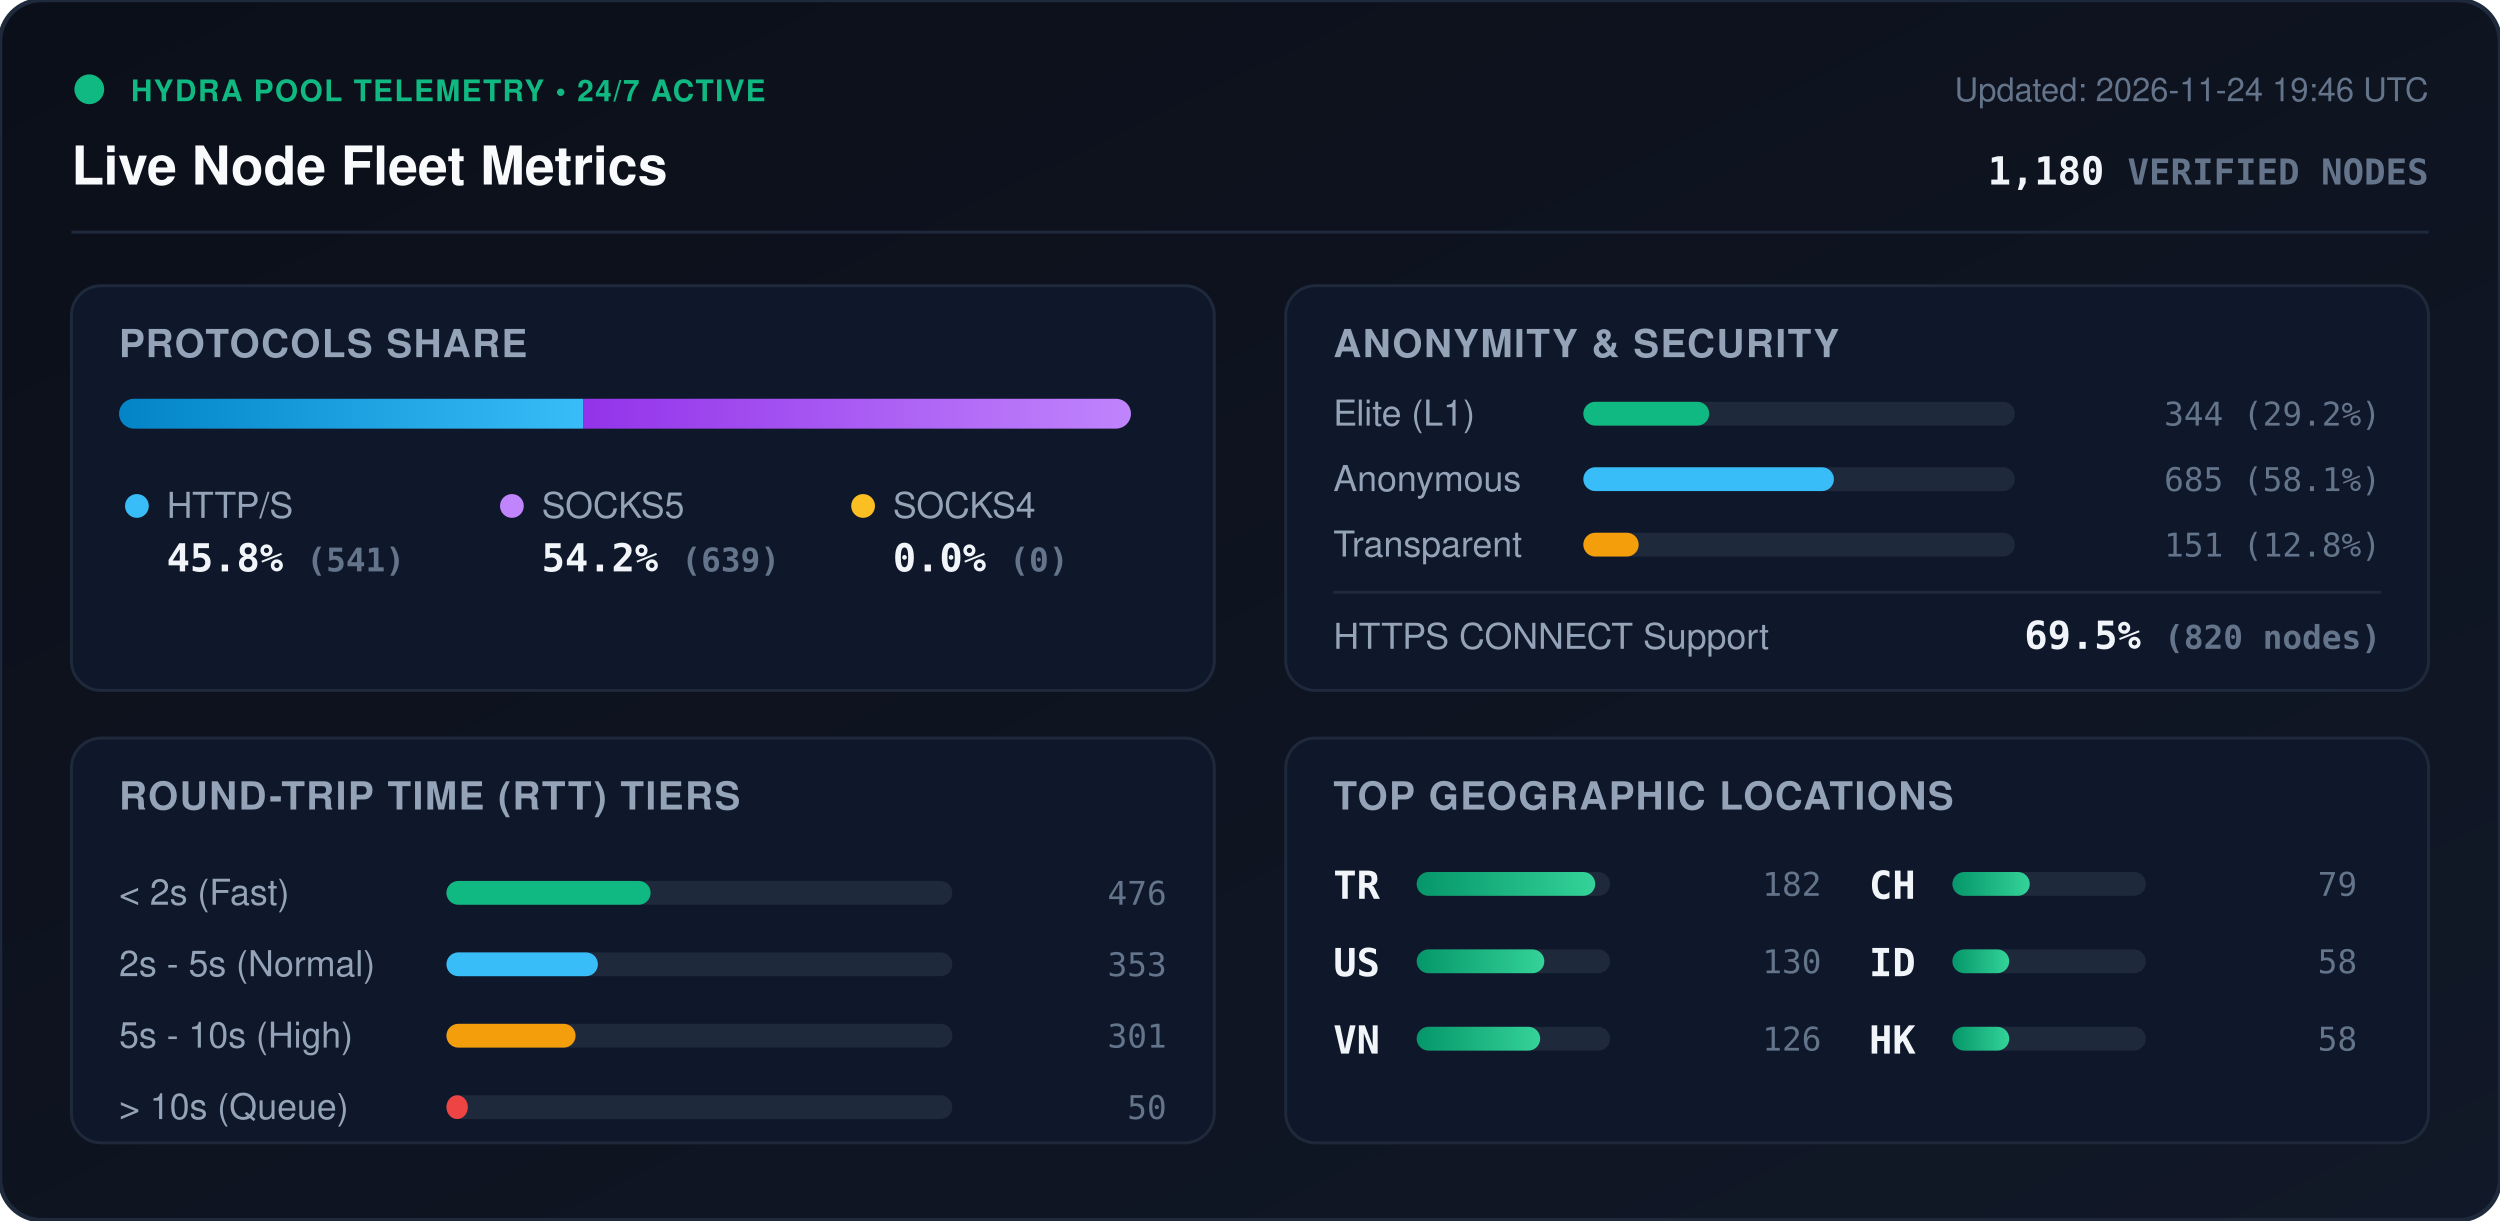
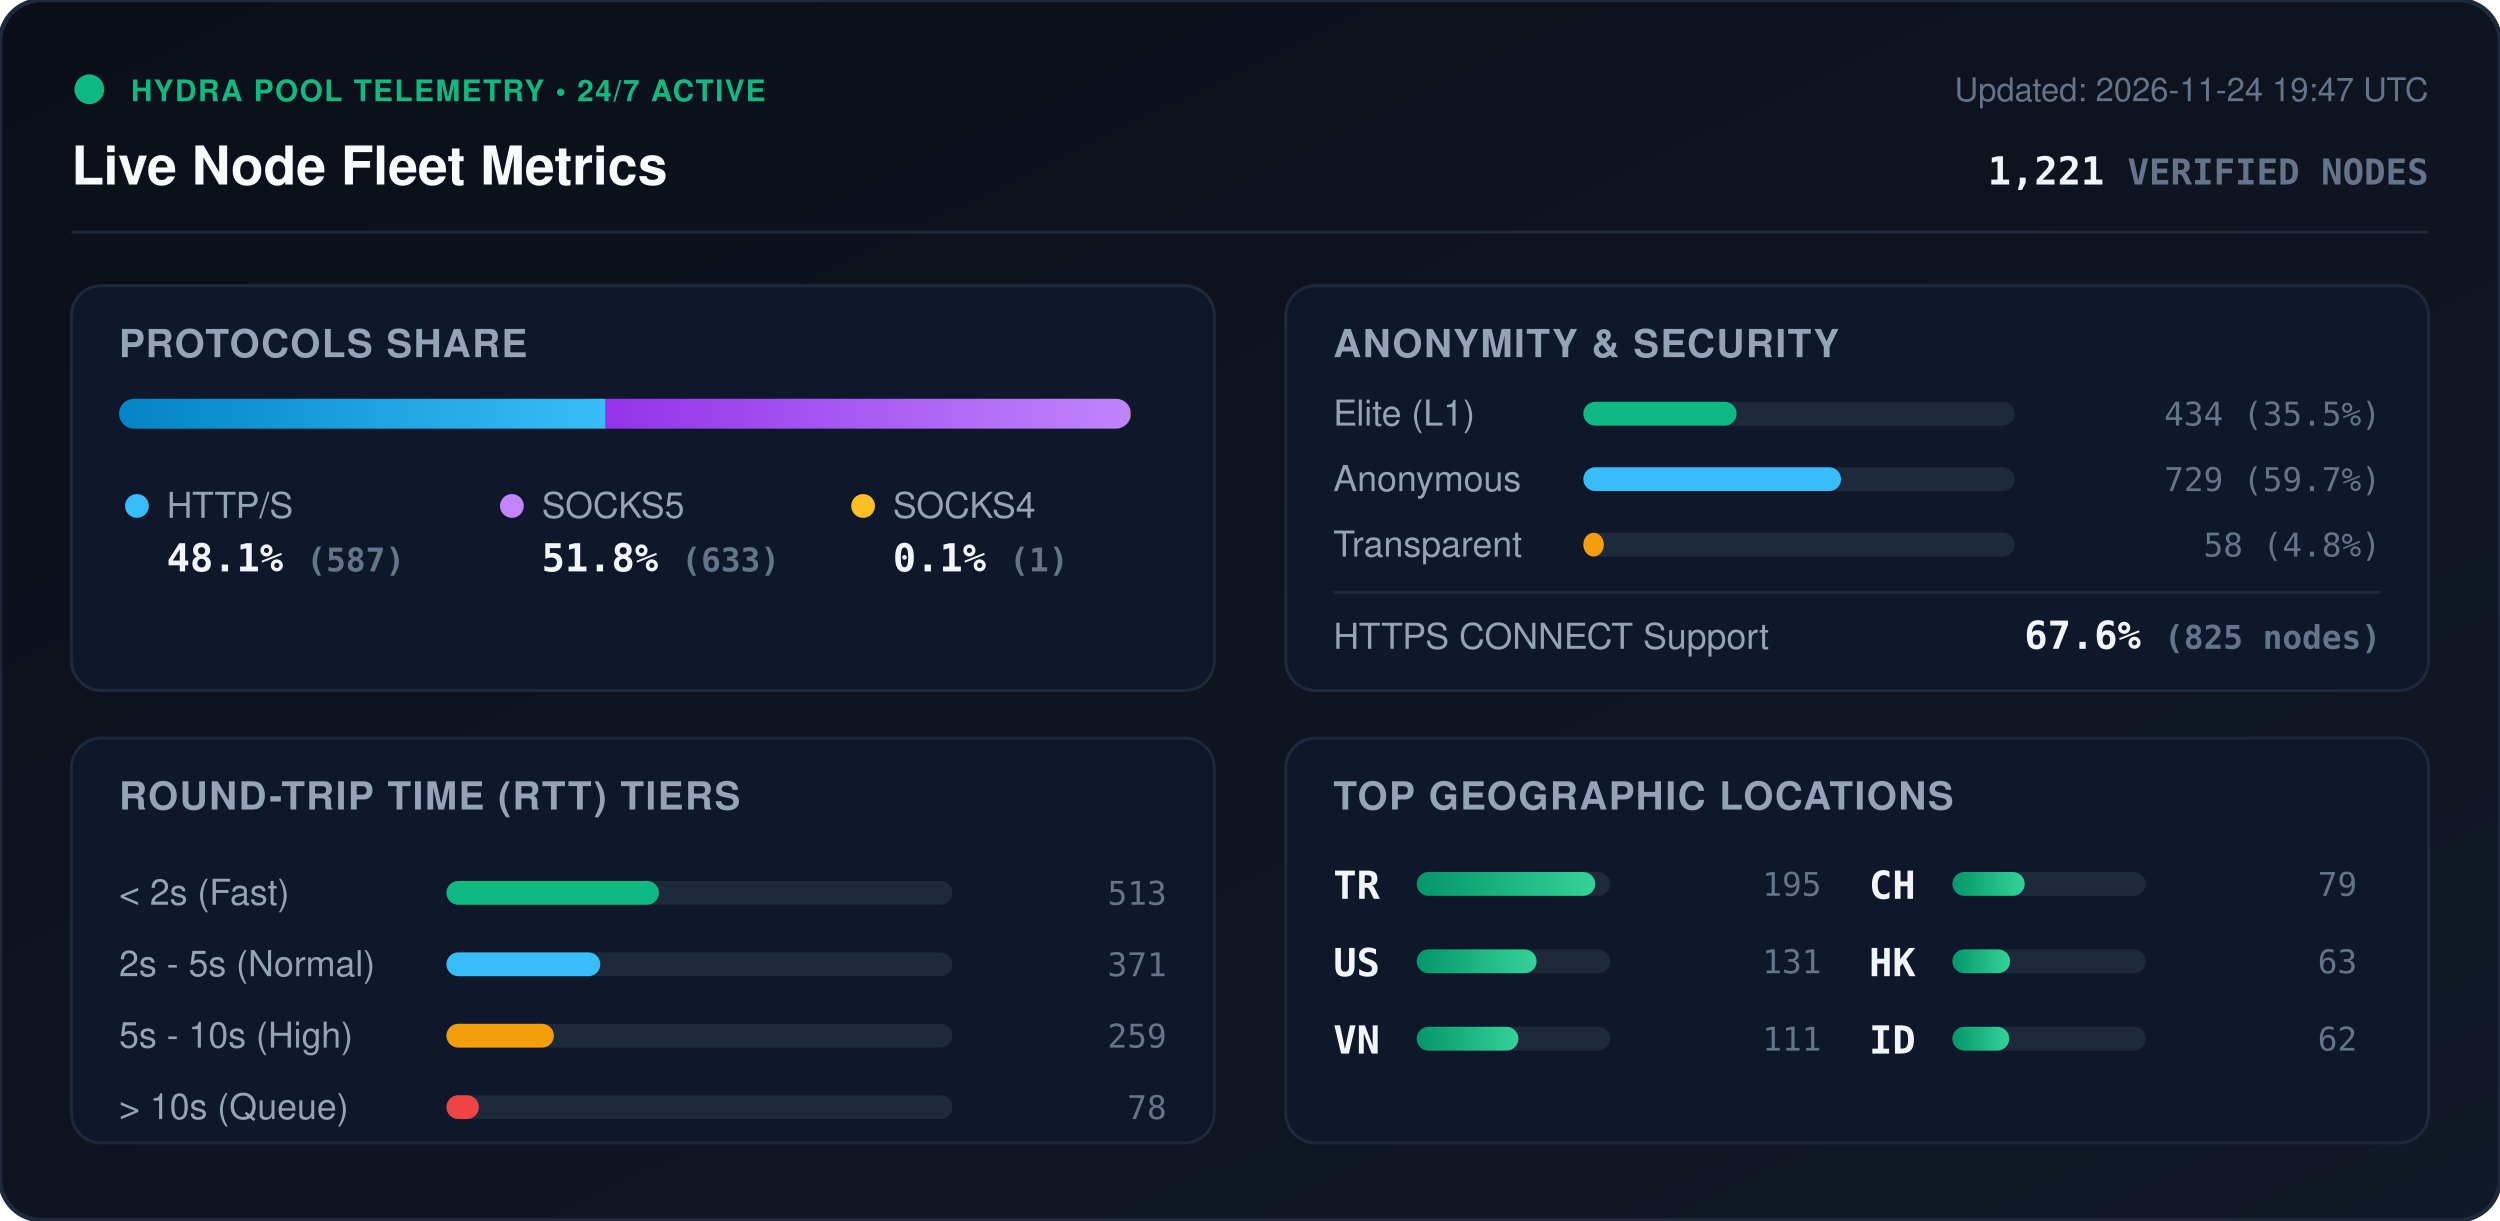
<svg xmlns="http://www.w3.org/2000/svg" viewBox="0 0 840 410" width="840" height="410" style="max-width: 100%; height: auto;">
  <defs>
    <linearGradient id="bg" x1="0%" y1="0%" x2="100%" y2="100%">
      <stop offset="0%" stop-color="#0b0f19" />
      <stop offset="100%" stop-color="#111827" />
    </linearGradient>
    <linearGradient id="bar-http" x1="0%" y1="0%" x2="100%" y2="0%">
      <stop offset="0%" stop-color="#0284c7" />
      <stop offset="100%" stop-color="#38bdf8" />
    </linearGradient>
    <linearGradient id="bar-socks5" x1="0%" y1="0%" x2="100%" y2="0%">
      <stop offset="0%" stop-color="#9333ea" />
      <stop offset="100%" stop-color="#c084fc" />
    </linearGradient>
    <linearGradient id="bar-socks4" x1="0%" y1="0%" x2="100%" y2="0%">
      <stop offset="0%" stop-color="#d97706" />
      <stop offset="100%" stop-color="#fbbf24" />
    </linearGradient>
    <linearGradient id="bar-green" x1="0%" y1="0%" x2="100%" y2="0%">
      <stop offset="0%" stop-color="#059669" />
      <stop offset="100%" stop-color="#34d399" />
    </linearGradient>
    <clipPath id="prog-track-clip">
      <rect width="340.0" height="10" rx="5" />
    </clipPath>
    <style>
      .title { font: 700 18px -apple-system, BlinkMacSystemFont, 'Segoe UI', Helvetica, Arial, sans-serif; fill: #f8fafc; }
      .sub { font: 500 11px -apple-system, BlinkMacSystemFont, 'Segoe UI', Helvetica, Arial, sans-serif; fill: #64748b; }
      .section-hdr { font: 600 13px -apple-system, BlinkMacSystemFont, 'Segoe UI', Helvetica, Arial, sans-serif; fill: #94a3b8; letter-spacing: 0.5px; }
      .metric-val { font: 700 13px -apple-system, BlinkMacSystemFont, 'Segoe UI', Helvetica, Arial, sans-serif; fill: #f1f5f9; }
      .metric-lbl { font: 500 12px -apple-system, BlinkMacSystemFont, 'Segoe UI', Helvetica, Arial, sans-serif; fill: #94a3b8; }
      .badge-txt { font: 700 10px -apple-system, BlinkMacSystemFont, 'Segoe UI', Helvetica, Arial, sans-serif; fill: #10b981; letter-spacing: 0.5px; }
      .mono { font-family: ui-monospace, SFMono-Regular, Menlo, Monaco, Consolas, monospace; }
      .pulse { animation: beacon 2s infinite ease-in-out; }
      @keyframes beacon { 0%, 100% { opacity: 1; } 50% { opacity: 0.35; } }
    </style>
  </defs>
  <rect width="840" height="410" rx="14" fill="url(#bg)" stroke="#1e293b" stroke-width="1.5" />
  <g transform="translate(24, 24)">
    <circle cx="6" cy="6" r="5" fill="#10b981" class="pulse" />
    <text x="20" y="10" class="badge-txt">HYDRA POOL TELEMETRY • 24/7 ACTIVE</text>
    <text x="0" y="38" class="title">Live Node Fleet Metrics</text>
-     <text x="792" y="10" text-anchor="end" class="sub">Updated: 2026-11-24 19:46 UTC</text>
-     <text x="792" y="38" text-anchor="end" class="metric-val mono" fill="#38bdf8">1,180 <tspan font-size="12" fill="#64748b">VERIFIED NODES</tspan>
+     <text x="792" y="10" text-anchor="end" class="sub">Updated: 2026-11-24 19:47 UTC</text>
+     <text x="792" y="38" text-anchor="end" class="metric-val mono" fill="#38bdf8">1,221 <tspan font-size="12" fill="#64748b">VERIFIED NODES</tspan>
    </text>
  </g>
  <line x1="24" y1="78" x2="816" y2="78" stroke="#1e293b" stroke-width="1" />
  <g transform="translate(24, 96)">
    <rect width="384" height="136" rx="10" fill="#0f172a" stroke="#1e293b" />
    <text x="16" y="24" class="section-hdr">PROTOCOLS SHARE</text>
    <g transform="translate(16, 38)">
      <rect width="340.0" height="10" rx="5" fill="#1e293b" />
      <g clip-path="url(#prog-track-clip)">
-         <rect x="0" width="155.9" height="10" fill="url(#bar-http)" />
-         <rect x="155.9" width="184.1" height="10" fill="url(#bar-socks5)" />
-         <rect x="340.0" width="0.0" height="10" fill="url(#bar-socks4)" />
+         <rect x="0" width="163.5" height="10" fill="url(#bar-http)" />
+         <rect x="163.5" width="176.3" height="10" fill="url(#bar-socks5)" />
+         <rect x="339.8" width="0.3" height="10" fill="url(#bar-socks4)" />
      </g>
    </g>
    <g transform="translate(16, 68)">
      <circle cx="6" cy="6" r="4" fill="#38bdf8" />
      <text x="16" y="10" class="metric-lbl">HTTP/S</text>
-       <text x="16" y="28" class="metric-val mono">45.8% <tspan font-size="11" fill="#64748b">(541)</tspan>
+       <text x="16" y="28" class="metric-val mono">48.1% <tspan font-size="11" fill="#64748b">(587)</tspan>
      </text>
      <circle cx="132" cy="6" r="4" fill="#c084fc" />
      <text x="142" y="10" class="metric-lbl">SOCKS5</text>
-       <text x="142" y="28" class="metric-val mono">54.2% <tspan font-size="11" fill="#64748b">(639)</tspan>
+       <text x="142" y="28" class="metric-val mono">51.8% <tspan font-size="11" fill="#64748b">(633)</tspan>
      </text>
      <circle cx="250" cy="6" r="4" fill="#fbbf24" />
      <text x="260" y="10" class="metric-lbl">SOCKS4</text>
-       <text x="260" y="28" class="metric-val mono">0.0% <tspan font-size="11" fill="#64748b">(0)</tspan>
+       <text x="260" y="28" class="metric-val mono">0.1% <tspan font-size="11" fill="#64748b">(1)</tspan>
      </text>
    </g>
  </g>
  <g transform="translate(432, 96)">
    <rect width="384" height="136" rx="10" fill="#0f172a" stroke="#1e293b" />
    <text x="16" y="24" class="section-hdr">ANONYMITY &amp; SECURITY</text>
    <text x="16" y="47" class="metric-lbl">Elite (L1)</text>
    <rect x="100" y="39" width="145.0" height="8" rx="4" fill="#1e293b" />
-     <rect x="100" y="39" width="42.3" height="8" rx="4" fill="#10b981" />
-     <text x="368" y="47" text-anchor="end" class="mono sub" fill="#e2e8f0">344 (29.2%)</text>
+     <rect x="100" y="39" width="51.5" height="8" rx="4" fill="#10b981" />
+     <text x="368" y="47" text-anchor="end" class="mono sub" fill="#e2e8f0">434 (35.5%)</text>
    <text x="16" y="69" class="metric-lbl">Anonymous</text>
    <rect x="100" y="61" width="145.0" height="8" rx="4" fill="#1e293b" />
-     <rect x="100" y="61" width="84.2" height="8" rx="4" fill="#38bdf8" />
-     <text x="368" y="69" text-anchor="end" class="mono sub" fill="#e2e8f0">685 (58.1%)</text>
+     <rect x="100" y="61" width="86.6" height="8" rx="4" fill="#38bdf8" />
+     <text x="368" y="69" text-anchor="end" class="mono sub" fill="#e2e8f0">729 (59.7%)</text>
    <text x="16" y="91" class="metric-lbl">Transparent</text>
    <rect x="100" y="83" width="145.0" height="8" rx="4" fill="#1e293b" />
-     <rect x="100" y="83" width="18.6" height="8" rx="4" fill="#f59e0b" />
-     <text x="368" y="91" text-anchor="end" class="mono sub" fill="#e2e8f0">151 (12.8%)</text>
+     <rect x="100" y="83" width="6.9" height="8" rx="4" fill="#f59e0b" />
+     <text x="368" y="91" text-anchor="end" class="mono sub" fill="#e2e8f0">58 (4.8%)</text>
    <line x1="16" y1="103" x2="368" y2="103" stroke="#1e293b" stroke-width="1" />
    <text x="16" y="122" class="metric-lbl">HTTPS CONNECT Support</text>
-     <text x="368" y="122" text-anchor="end" class="metric-val mono" fill="#34d399">69.5% <tspan font-size="11" fill="#64748b">(820 nodes)</tspan>
+     <text x="368" y="122" text-anchor="end" class="metric-val mono" fill="#34d399">67.6% <tspan font-size="11" fill="#64748b">(825 nodes)</tspan>
    </text>
  </g>
  <g transform="translate(24, 248)">
    <rect width="384" height="136" rx="10" fill="#0f172a" stroke="#1e293b" />
    <text x="16" y="24" class="section-hdr">ROUND-TRIP TIME (RTT) TIERS</text>
    <g transform="translate(16, 42)">
      <text x="0" y="14" class="metric-lbl">&lt; 2s (Fast)</text>
      <rect x="110" y="6" width="170" height="8" rx="4" fill="#1e293b" />
-       <rect x="110" y="6" width="68.6" height="8" rx="4" fill="#10b981" />
-       <text x="352" y="14" text-anchor="end" class="mono sub">476</text>
+       <rect x="110" y="6" width="71.4" height="8" rx="4" fill="#10b981" />
+       <text x="352" y="14" text-anchor="end" class="mono sub">513</text>
      <text x="0" y="38" class="metric-lbl">2s - 5s (Normal)</text>
      <rect x="110" y="30" width="170" height="8" rx="4" fill="#1e293b" />
-       <rect x="110" y="30" width="50.9" height="8" rx="4" fill="#38bdf8" />
-       <text x="352" y="38" text-anchor="end" class="mono sub">353</text>
+       <rect x="110" y="30" width="51.7" height="8" rx="4" fill="#38bdf8" />
+       <text x="352" y="38" text-anchor="end" class="mono sub">371</text>
      <text x="0" y="62" class="metric-lbl">5s - 10s (High)</text>
      <rect x="110" y="54" width="170" height="8" rx="4" fill="#1e293b" />
-       <rect x="110" y="54" width="43.4" height="8" rx="4" fill="#f59e0b" />
-       <text x="352" y="62" text-anchor="end" class="mono sub">301</text>
+       <rect x="110" y="54" width="36.1" height="8" rx="4" fill="#f59e0b" />
+       <text x="352" y="62" text-anchor="end" class="mono sub">259</text>
      <text x="0" y="86" class="metric-lbl">&gt; 10s (Queue)</text>
      <rect x="110" y="78" width="170" height="8" rx="4" fill="#1e293b" />
-       <rect x="110" y="78" width="7.2" height="8" rx="4" fill="#ef4444" />
-       <text x="352" y="86" text-anchor="end" class="mono sub">50</text>
+       <rect x="110" y="78" width="10.9" height="8" rx="4" fill="#ef4444" />
+       <text x="352" y="86" text-anchor="end" class="mono sub">78</text>
    </g>
  </g>
  <g transform="translate(432, 248)">
    <rect width="384" height="136" rx="10" fill="#0f172a" stroke="#1e293b" />
    <text x="16" y="24" class="section-hdr">TOP GEOGRAPHIC LOCATIONS</text>
    <g transform="translate(16, 42)">
      <g transform="translate(0, 0)">
        <text x="0" y="12" class="mono metric-val" font-size="12">TR</text>
        <rect x="28" y="3" width="65" height="8" rx="4" fill="#1e293b" />
        <rect x="28" y="3" width="60.0" height="8" rx="4" fill="url(#bar-green)" />
-         <text x="164" y="11" text-anchor="end" class="mono sub">182</text>
+         <text x="164" y="11" text-anchor="end" class="mono sub">195</text>
      </g>
      <g transform="translate(0, 26)">
        <text x="0" y="12" class="mono metric-val" font-size="12">US</text>
        <rect x="28" y="3" width="65" height="8" rx="4" fill="#1e293b" />
-         <rect x="28" y="3" width="42.9" height="8" rx="4" fill="url(#bar-green)" />
-         <text x="164" y="11" text-anchor="end" class="mono sub">130</text>
+         <rect x="28" y="3" width="40.3" height="8" rx="4" fill="url(#bar-green)" />
+         <text x="164" y="11" text-anchor="end" class="mono sub">131</text>
      </g>
      <g transform="translate(0, 52)">
        <text x="0" y="12" class="mono metric-val" font-size="12">VN</text>
        <rect x="28" y="3" width="65" height="8" rx="4" fill="#1e293b" />
-         <rect x="28" y="3" width="41.5" height="8" rx="4" fill="url(#bar-green)" />
-         <text x="164" y="11" text-anchor="end" class="mono sub">126</text>
+         <rect x="28" y="3" width="34.2" height="8" rx="4" fill="url(#bar-green)" />
+         <text x="164" y="11" text-anchor="end" class="mono sub">111</text>
      </g>
      <g transform="translate(180, 0)">
        <text x="0" y="12" class="mono metric-val" font-size="12">CH</text>
        <rect x="28" y="3" width="65" height="8" rx="4" fill="#1e293b" />
-         <rect x="28" y="3" width="26.0" height="8" rx="4" fill="url(#bar-green)" />
+         <rect x="28" y="3" width="24.3" height="8" rx="4" fill="url(#bar-green)" />
        <text x="164" y="11" text-anchor="end" class="mono sub">79</text>
      </g>
      <g transform="translate(180, 26)">
+         <text x="0" y="12" class="mono metric-val" font-size="12">HK</text>
+         <rect x="28" y="3" width="65" height="8" rx="4" fill="#1e293b" />
+         <rect x="28" y="3" width="19.4" height="8" rx="4" fill="url(#bar-green)" />
+         <text x="164" y="11" text-anchor="end" class="mono sub">63</text>
+       </g>
+       <g transform="translate(180, 52)">
        <text x="0" y="12" class="mono metric-val" font-size="12">ID</text>
        <rect x="28" y="3" width="65" height="8" rx="4" fill="#1e293b" />
        <rect x="28" y="3" width="19.1" height="8" rx="4" fill="url(#bar-green)" />
-         <text x="164" y="11" text-anchor="end" class="mono sub">58</text>
-       </g>
-       <g transform="translate(180, 52)">
-         <text x="0" y="12" class="mono metric-val" font-size="12">HK</text>
-         <rect x="28" y="3" width="65" height="8" rx="4" fill="#1e293b" />
-         <rect x="28" y="3" width="19.1" height="8" rx="4" fill="url(#bar-green)" />
-         <text x="164" y="11" text-anchor="end" class="mono sub">58</text>
+         <text x="164" y="11" text-anchor="end" class="mono sub">62</text>
      </g>
    </g>
  </g>
</svg>
